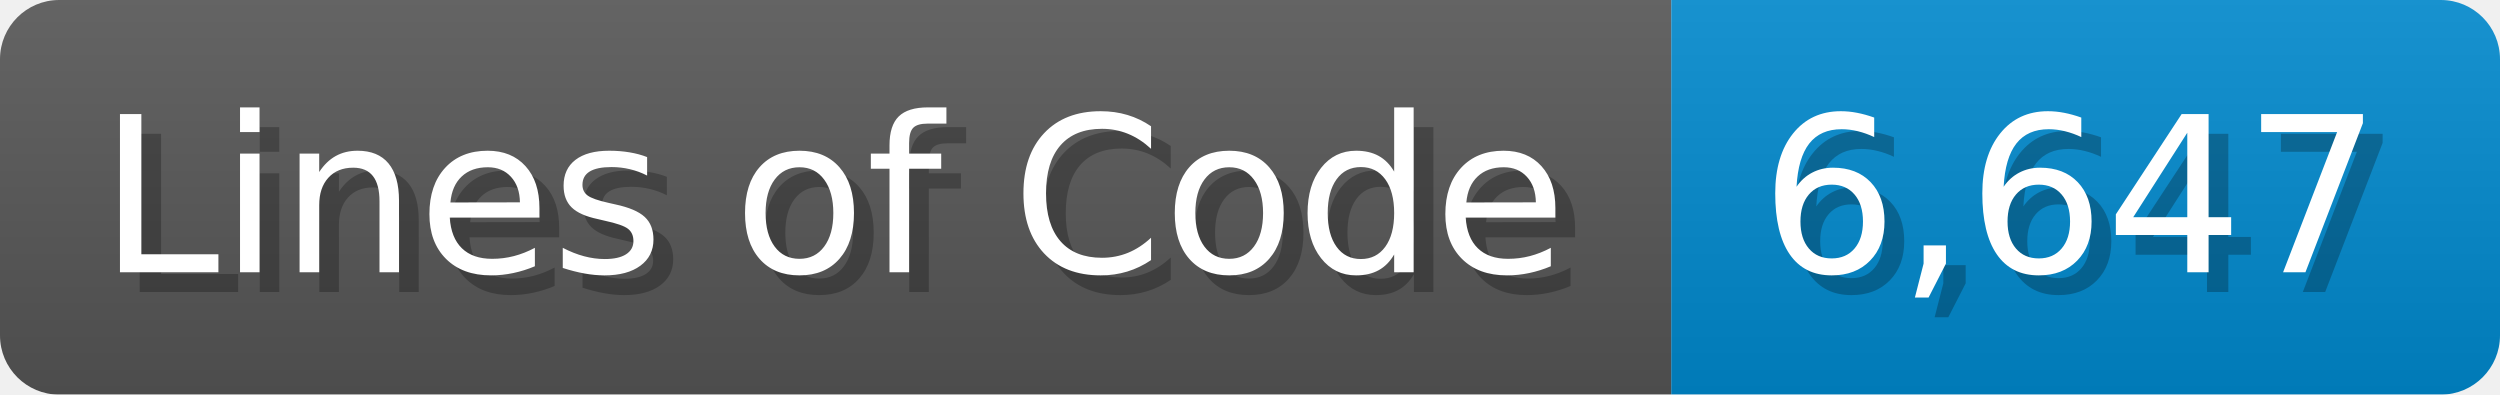
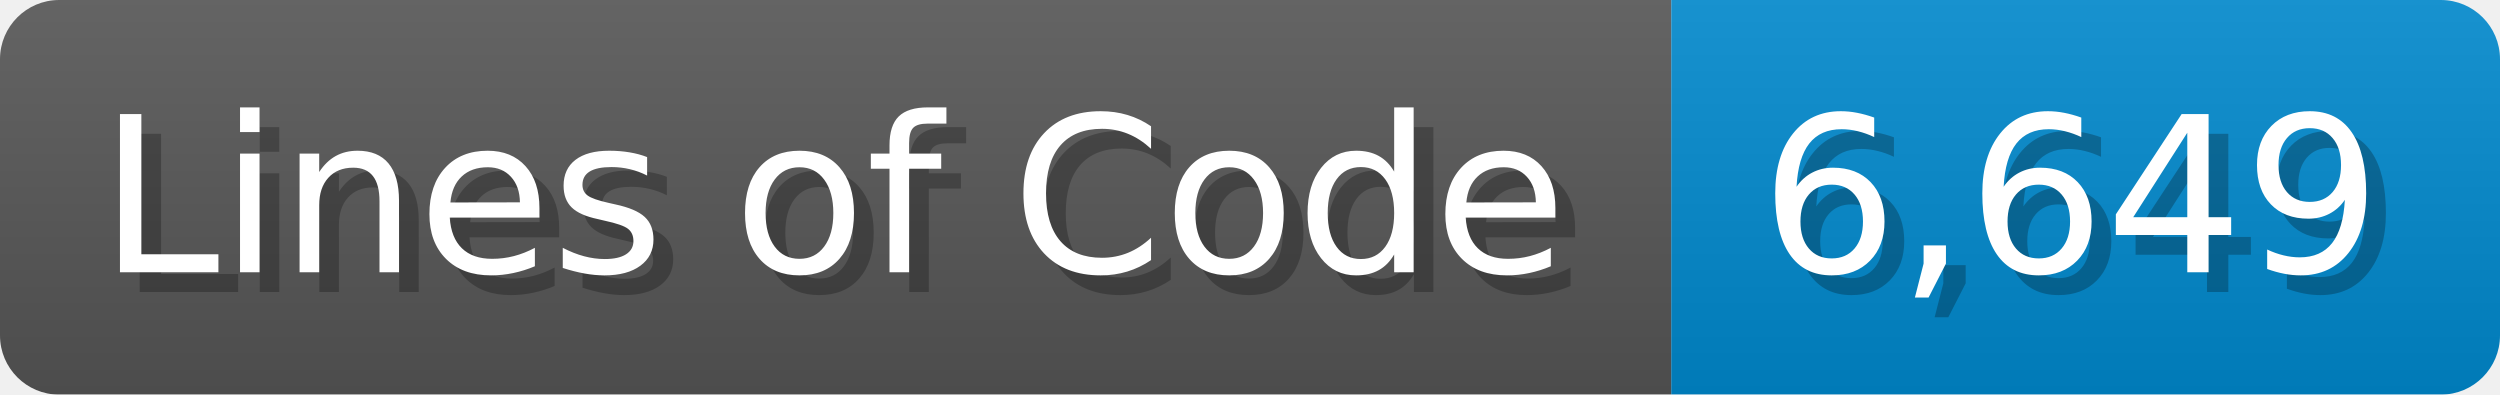
<svg xmlns="http://www.w3.org/2000/svg" width="126.7" height="20" viewBox="0 0 1267 200">
  <linearGradient id="a" x2="0" y2="100%">
    <stop offset="0" stop-opacity=".1" stop-color="#EEE" />
    <stop offset="1" stop-opacity=".1" />
  </linearGradient>
  <mask id="m">
    <rect width="1267" height="200" rx="30" fill="#FFF" />
  </mask>
  <g mask="url(#m)">
    <rect width="847" height="200" fill="#555" />
    <rect width="420" height="200" fill="#08C" x="847" />
    <rect width="1267" height="200" fill="url(#a)" />
  </g>
  <g fill="#fff" text-anchor="start" font-family="Verdana,DejaVu Sans,sans-serif" font-size="110">
    <text x="60" y="148" textLength="747" fill="#000" opacity="0.25">Lines of Code</text>
    <text x="50" y="138" textLength="747">Lines of Code</text>
-     <text x="902" y="148" textLength="320" fill="#000" opacity="0.25">6,647</text>
-     <text x="892" y="138" textLength="320">6,647</text>
+     <text x="902" y="148" textLength="320" fill="#000" opacity="0.25">6,649</text>
+     <text x="892" y="138" textLength="320">6,649</text>
  </g>
</svg>
